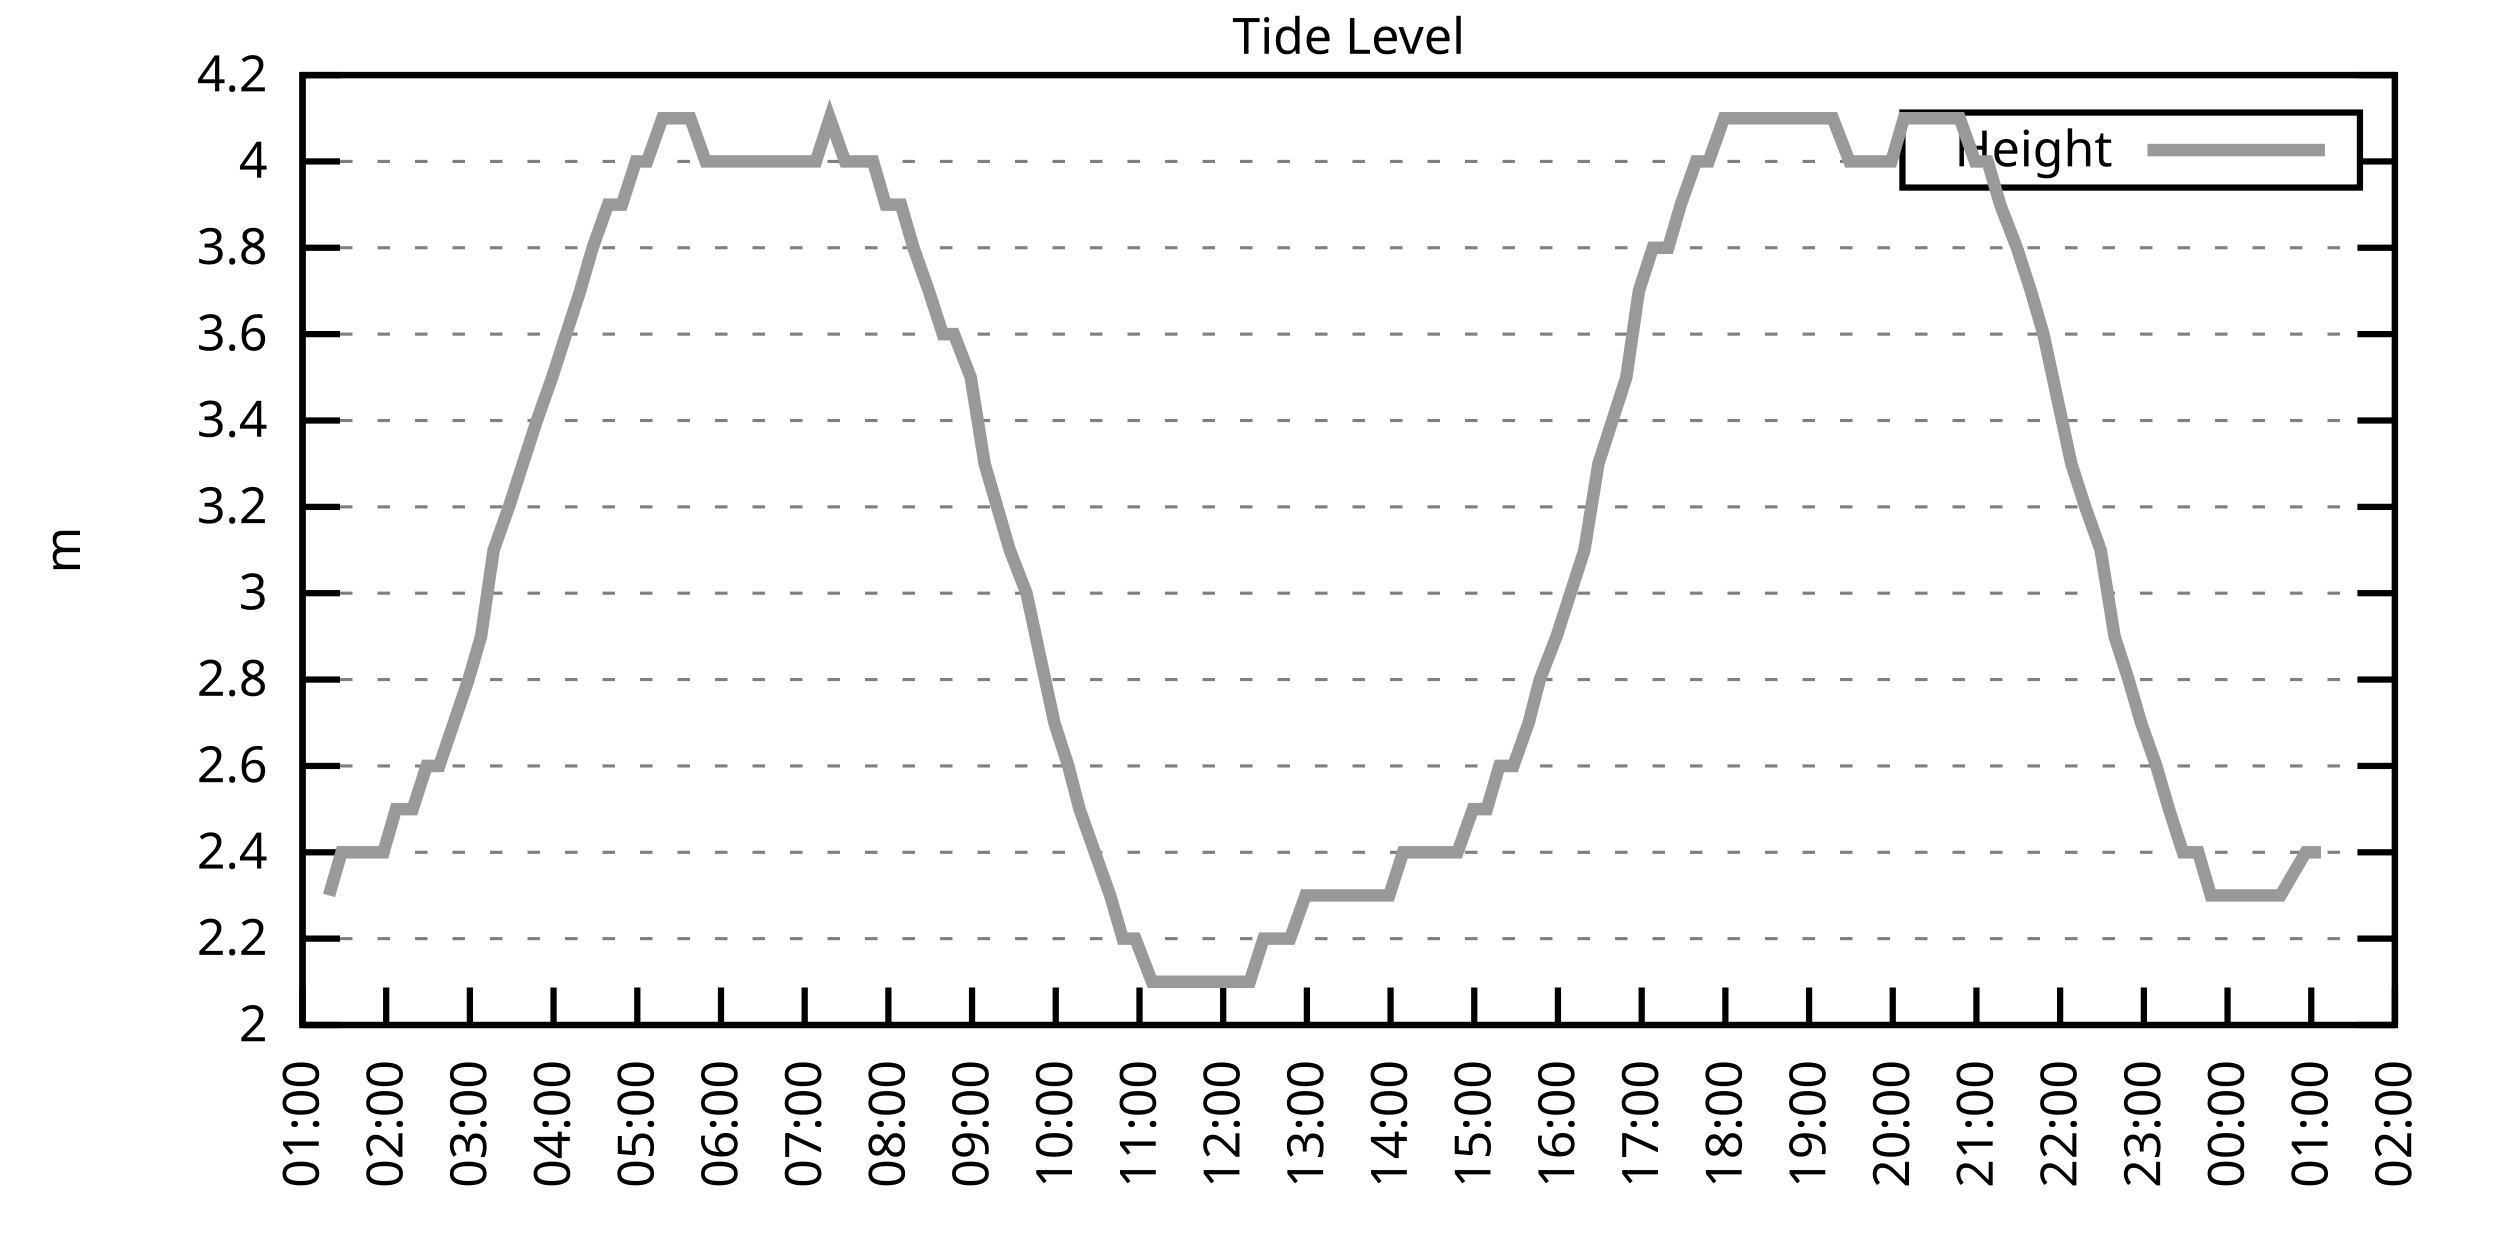
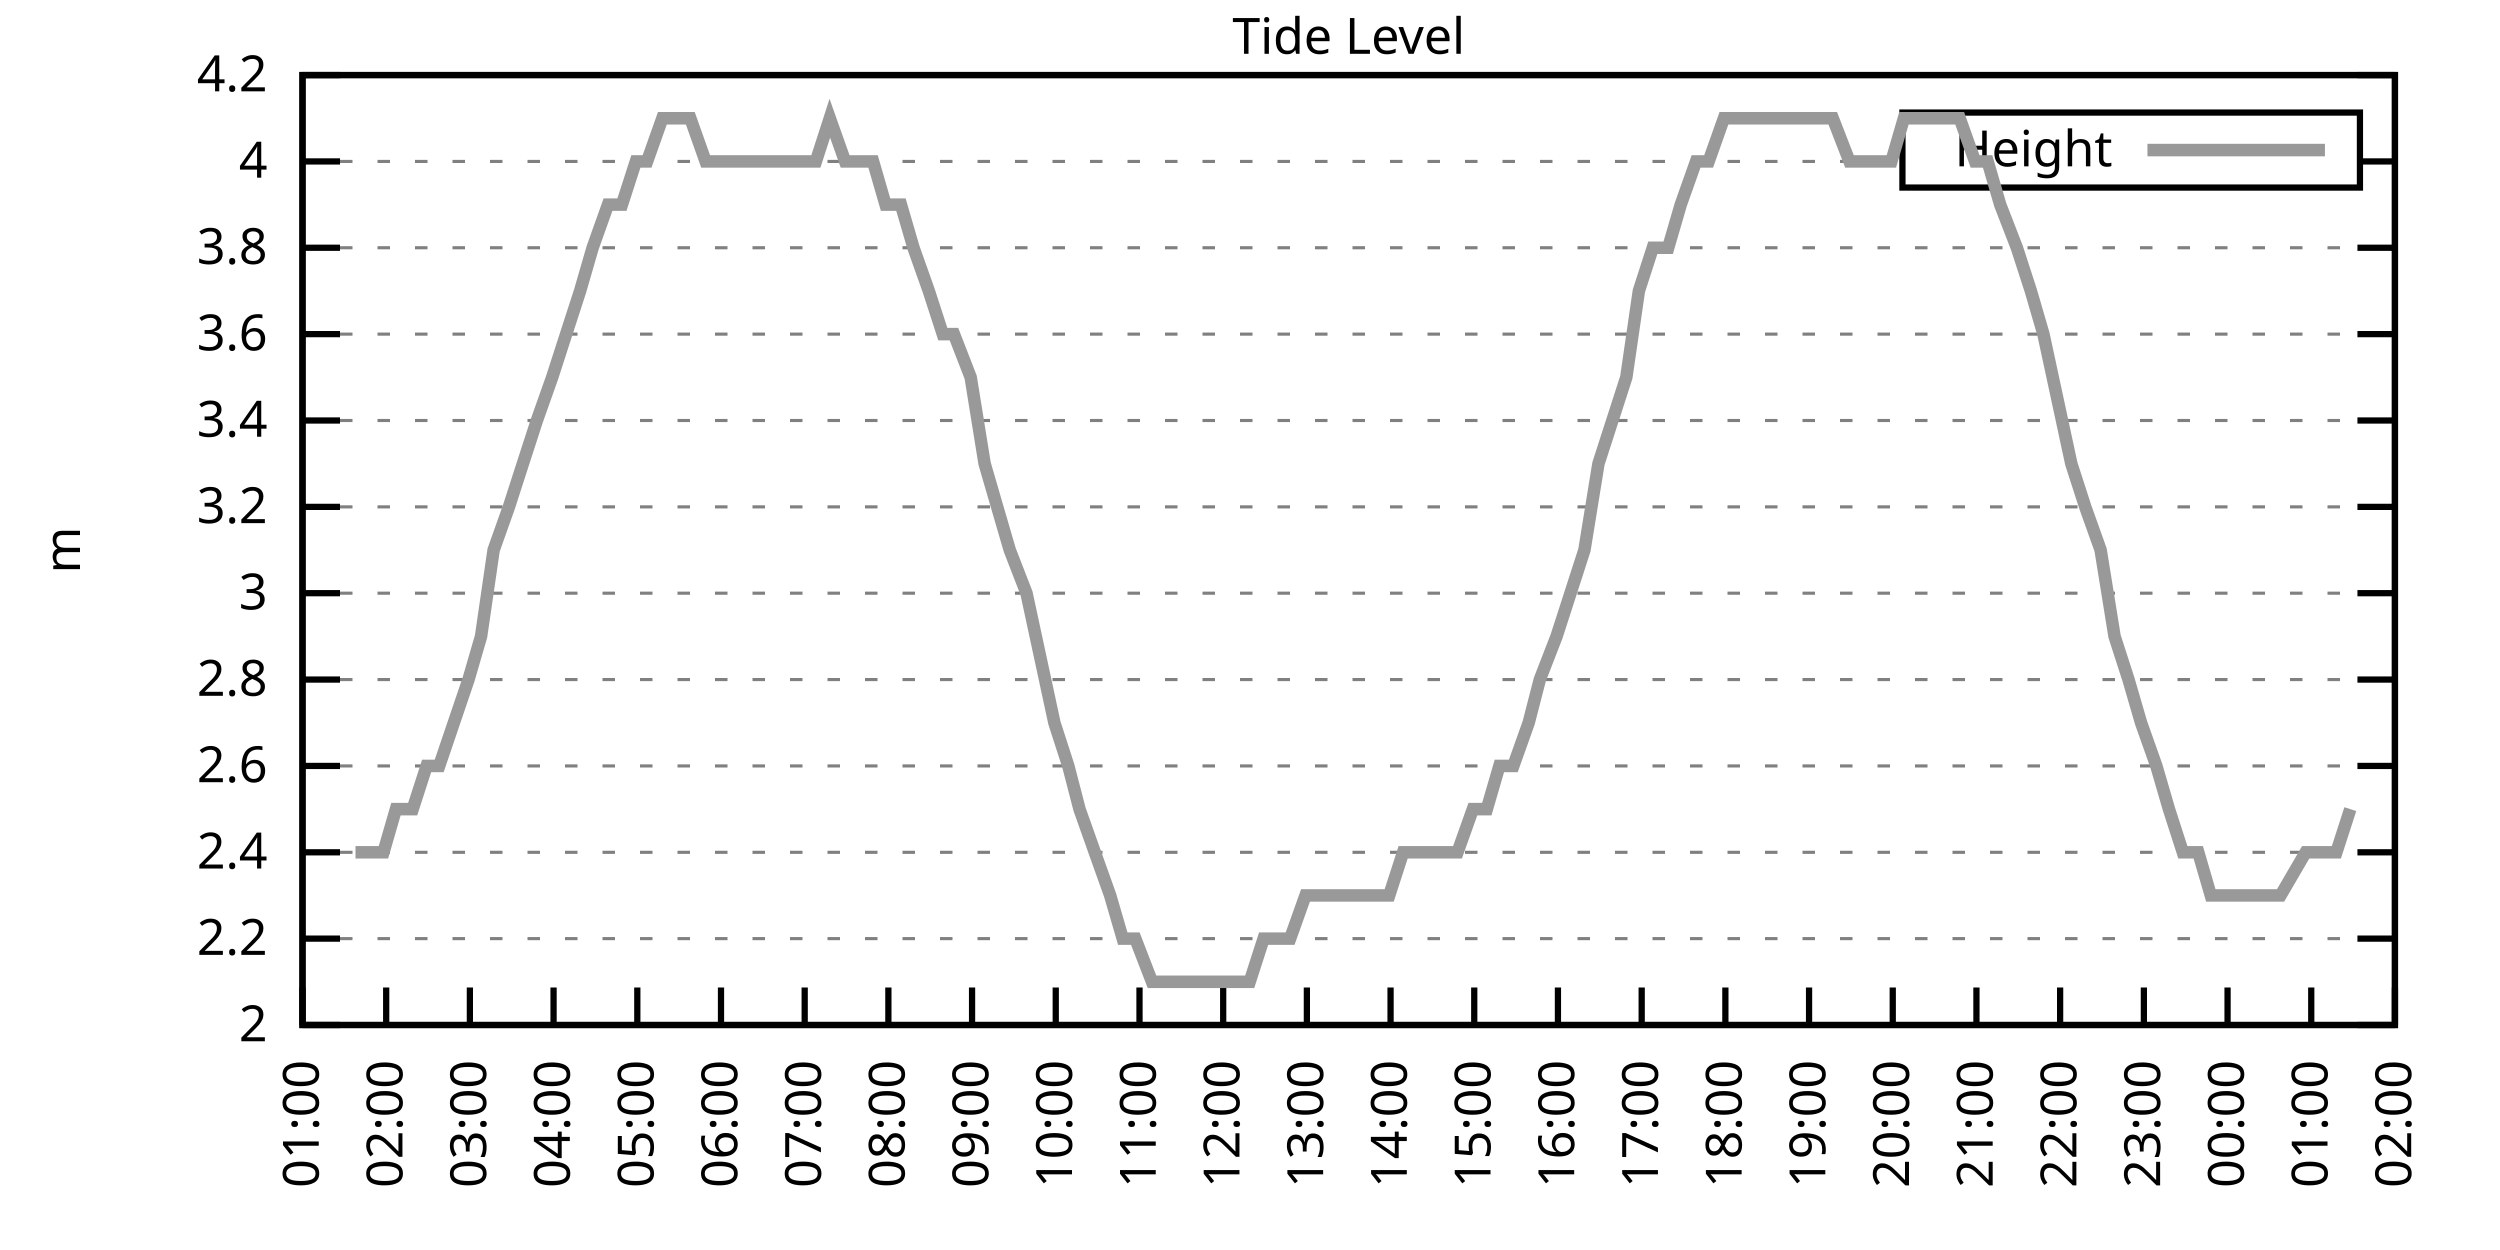
<svg xmlns="http://www.w3.org/2000/svg" xmlns:xlink="http://www.w3.org/1999/xlink" width="400" height="200" viewBox="0 0 400 200">
  <g id="gnuplot_canvas">
    <rect x="0" y="0" width="400" height="200" fill="none" />
    <defs>
      <circle id="gpDot" r="0.5" stroke-width="0.5" stroke="currentColor" />
      <path id="gpPt0" stroke-width="0.333" stroke="currentColor" d="M-1,0 h2 M0,-1 v2" />
      <path id="gpPt1" stroke-width="0.333" stroke="currentColor" d="M-1,-1 L1,1 M1,-1 L-1,1" />
      <path id="gpPt2" stroke-width="0.333" stroke="currentColor" d="M-1,0 L1,0 M0,-1 L0,1 M-1,-1 L1,1 M-1,1 L1,-1" />
      <rect id="gpPt3" stroke-width="0.333" stroke="currentColor" x="-1" y="-1" width="2" height="2" />
      <rect id="gpPt4" stroke-width="0.333" stroke="currentColor" fill="currentColor" x="-1" y="-1" width="2" height="2" />
      <circle id="gpPt5" stroke-width="0.333" stroke="currentColor" cx="0" cy="0" r="1" />
      <use xlink:href="#gpPt5" id="gpPt6" fill="currentColor" stroke="none" />
      <path id="gpPt7" stroke-width="0.333" stroke="currentColor" d="M0,-1.33 L-1.33,0.67 L1.33,0.67 z" />
      <use xlink:href="#gpPt7" id="gpPt8" fill="currentColor" stroke="none" />
      <use xlink:href="#gpPt7" id="gpPt9" stroke="currentColor" transform="rotate(180)" />
      <use xlink:href="#gpPt9" id="gpPt10" fill="currentColor" stroke="none" />
      <use xlink:href="#gpPt3" id="gpPt11" stroke="currentColor" transform="rotate(45)" />
      <use xlink:href="#gpPt11" id="gpPt12" fill="currentColor" stroke="none" />
      <path id="gpPt13" stroke-width="0.333" stroke="currentColor" d="M0,1.330 L1.265,0.411 L0.782,-1.067 L-0.782,-1.076 L-1.265,0.411 z" />
      <use xlink:href="#gpPt13" id="gpPt14" fill="currentColor" stroke="none" />
      <filter id="textbox" filterUnits="objectBoundingBox" x="0" y="0" height="1" width="1">
        <feFlood flood-color="white" flood-opacity="1" result="bgnd" />
        <feComposite in="SourceGraphic" in2="bgnd" operator="atop" />
      </filter>
      <filter id="greybox" filterUnits="objectBoundingBox" x="0" y="0" height="1" width="1">
        <feFlood flood-color="lightgrey" flood-opacity="1" result="grey" />
        <feComposite in="SourceGraphic" in2="grey" operator="atop" />
      </filter>
    </defs>
    <g fill="none" color="white" stroke="currentColor" stroke-width="1.00" stroke-linecap="butt" stroke-linejoin="miter">
</g>
    <g fill="none" color="black" stroke="currentColor" stroke-width="1.00" stroke-linecap="butt" stroke-linejoin="miter">
      <g stroke="none" shape-rendering="crispEdges">
        <polygon fill="rgb(255, 255, 255)" points="48.40,164.00 383.18,164.00 383.18,12.02 48.40,12.02 " />
      </g>
    </g>
    <g fill="none" color="black" stroke="currentColor" stroke-width="1.00" stroke-linecap="butt" stroke-linejoin="miter">
</g>
    <g fill="none" color="black" stroke="black" stroke-width="0.50" stroke-linecap="butt" stroke-linejoin="miter">
</g>
    <g fill="none" color="gray" stroke="currentColor" stroke-width="0.50" stroke-linecap="butt" stroke-linejoin="miter">
      <path stroke="gray" stroke-dasharray="2,4" class="gridline" d="M48.40,164.00 L383.19,164.00  " />
    </g>
    <g fill="none" color="gray" stroke="gray" stroke-width="1.00" stroke-linecap="butt" stroke-linejoin="miter">
</g>
    <g fill="none" color="black" stroke="currentColor" stroke-width="1.00" stroke-linecap="butt" stroke-linejoin="miter">
      <path stroke="black" d="M48.40,164.00 L54.40,164.00 M383.19,164.00 L377.19,164.00  " />
      <g transform="translate(42.80,166.60)" stroke="none" fill="black" font-family="Sans" font-size="8.00" text-anchor="end">
        <text>
          <tspan font-family="Sans"> 2</tspan>
        </text>
      </g>
    </g>
    <g fill="none" color="black" stroke="currentColor" stroke-width="1.00" stroke-linecap="butt" stroke-linejoin="miter">
</g>
    <g fill="none" color="black" stroke="black" stroke-width="0.50" stroke-linecap="butt" stroke-linejoin="miter">
</g>
    <g fill="none" color="gray" stroke="currentColor" stroke-width="0.50" stroke-linecap="butt" stroke-linejoin="miter">
      <path stroke="gray" stroke-dasharray="2,4" class="gridline" d="M48.40,150.18 L383.19,150.18  " />
    </g>
    <g fill="none" color="gray" stroke="gray" stroke-width="1.00" stroke-linecap="butt" stroke-linejoin="miter">
</g>
    <g fill="none" color="black" stroke="currentColor" stroke-width="1.00" stroke-linecap="butt" stroke-linejoin="miter">
      <path stroke="black" d="M48.40,150.18 L54.40,150.18 M383.19,150.18 L377.19,150.18  " />
      <g transform="translate(42.80,152.78)" stroke="none" fill="black" font-family="Sans" font-size="8.00" text-anchor="end">
        <text>
          <tspan font-family="Sans"> 2.2</tspan>
        </text>
      </g>
    </g>
    <g fill="none" color="black" stroke="currentColor" stroke-width="1.00" stroke-linecap="butt" stroke-linejoin="miter">
</g>
    <g fill="none" color="black" stroke="black" stroke-width="0.50" stroke-linecap="butt" stroke-linejoin="miter">
</g>
    <g fill="none" color="gray" stroke="currentColor" stroke-width="0.50" stroke-linecap="butt" stroke-linejoin="miter">
      <path stroke="gray" stroke-dasharray="2,4" class="gridline" d="M48.40,136.37 L383.19,136.37  " />
    </g>
    <g fill="none" color="gray" stroke="gray" stroke-width="1.00" stroke-linecap="butt" stroke-linejoin="miter">
</g>
    <g fill="none" color="black" stroke="currentColor" stroke-width="1.00" stroke-linecap="butt" stroke-linejoin="miter">
      <path stroke="black" d="M48.40,136.37 L54.40,136.37 M383.19,136.37 L377.19,136.37  " />
      <g transform="translate(42.80,138.97)" stroke="none" fill="black" font-family="Sans" font-size="8.00" text-anchor="end">
        <text>
          <tspan font-family="Sans"> 2.4</tspan>
        </text>
      </g>
    </g>
    <g fill="none" color="black" stroke="currentColor" stroke-width="1.00" stroke-linecap="butt" stroke-linejoin="miter">
</g>
    <g fill="none" color="black" stroke="black" stroke-width="0.50" stroke-linecap="butt" stroke-linejoin="miter">
</g>
    <g fill="none" color="gray" stroke="currentColor" stroke-width="0.50" stroke-linecap="butt" stroke-linejoin="miter">
      <path stroke="gray" stroke-dasharray="2,4" class="gridline" d="M48.40,122.55 L383.19,122.55  " />
    </g>
    <g fill="none" color="gray" stroke="gray" stroke-width="1.00" stroke-linecap="butt" stroke-linejoin="miter">
</g>
    <g fill="none" color="black" stroke="currentColor" stroke-width="1.00" stroke-linecap="butt" stroke-linejoin="miter">
      <path stroke="black" d="M48.40,122.55 L54.40,122.55 M383.19,122.55 L377.19,122.55  " />
      <g transform="translate(42.80,125.15)" stroke="none" fill="black" font-family="Sans" font-size="8.00" text-anchor="end">
        <text>
          <tspan font-family="Sans"> 2.6</tspan>
        </text>
      </g>
    </g>
    <g fill="none" color="black" stroke="currentColor" stroke-width="1.00" stroke-linecap="butt" stroke-linejoin="miter">
</g>
    <g fill="none" color="black" stroke="black" stroke-width="0.50" stroke-linecap="butt" stroke-linejoin="miter">
</g>
    <g fill="none" color="gray" stroke="currentColor" stroke-width="0.50" stroke-linecap="butt" stroke-linejoin="miter">
      <path stroke="gray" stroke-dasharray="2,4" class="gridline" d="M48.40,108.73 L383.19,108.73  " />
    </g>
    <g fill="none" color="gray" stroke="gray" stroke-width="1.00" stroke-linecap="butt" stroke-linejoin="miter">
</g>
    <g fill="none" color="black" stroke="currentColor" stroke-width="1.00" stroke-linecap="butt" stroke-linejoin="miter">
      <path stroke="black" d="M48.40,108.73 L54.40,108.73 M383.19,108.73 L377.19,108.73  " />
      <g transform="translate(42.80,111.33)" stroke="none" fill="black" font-family="Sans" font-size="8.00" text-anchor="end">
        <text>
          <tspan font-family="Sans"> 2.8</tspan>
        </text>
      </g>
    </g>
    <g fill="none" color="black" stroke="currentColor" stroke-width="1.00" stroke-linecap="butt" stroke-linejoin="miter">
</g>
    <g fill="none" color="black" stroke="black" stroke-width="0.50" stroke-linecap="butt" stroke-linejoin="miter">
</g>
    <g fill="none" color="gray" stroke="currentColor" stroke-width="0.50" stroke-linecap="butt" stroke-linejoin="miter">
      <path stroke="gray" stroke-dasharray="2,4" class="gridline" d="M48.40,94.91 L383.19,94.91  " />
    </g>
    <g fill="none" color="gray" stroke="gray" stroke-width="1.00" stroke-linecap="butt" stroke-linejoin="miter">
</g>
    <g fill="none" color="black" stroke="currentColor" stroke-width="1.00" stroke-linecap="butt" stroke-linejoin="miter">
      <path stroke="black" d="M48.40,94.91 L54.40,94.91 M383.19,94.91 L377.19,94.91  " />
      <g transform="translate(42.80,97.51)" stroke="none" fill="black" font-family="Sans" font-size="8.00" text-anchor="end">
        <text>
          <tspan font-family="Sans"> 3</tspan>
        </text>
      </g>
    </g>
    <g fill="none" color="black" stroke="currentColor" stroke-width="1.00" stroke-linecap="butt" stroke-linejoin="miter">
</g>
    <g fill="none" color="black" stroke="black" stroke-width="0.50" stroke-linecap="butt" stroke-linejoin="miter">
</g>
    <g fill="none" color="gray" stroke="currentColor" stroke-width="0.50" stroke-linecap="butt" stroke-linejoin="miter">
      <path stroke="gray" stroke-dasharray="2,4" class="gridline" d="M48.40,81.10 L383.19,81.10  " />
    </g>
    <g fill="none" color="gray" stroke="gray" stroke-width="1.00" stroke-linecap="butt" stroke-linejoin="miter">
</g>
    <g fill="none" color="black" stroke="currentColor" stroke-width="1.00" stroke-linecap="butt" stroke-linejoin="miter">
      <path stroke="black" d="M48.40,81.10 L54.40,81.10 M383.19,81.10 L377.19,81.10  " />
      <g transform="translate(42.80,83.70)" stroke="none" fill="black" font-family="Sans" font-size="8.00" text-anchor="end">
        <text>
          <tspan font-family="Sans"> 3.2</tspan>
        </text>
      </g>
    </g>
    <g fill="none" color="black" stroke="currentColor" stroke-width="1.00" stroke-linecap="butt" stroke-linejoin="miter">
</g>
    <g fill="none" color="black" stroke="black" stroke-width="0.50" stroke-linecap="butt" stroke-linejoin="miter">
</g>
    <g fill="none" color="gray" stroke="currentColor" stroke-width="0.50" stroke-linecap="butt" stroke-linejoin="miter">
      <path stroke="gray" stroke-dasharray="2,4" class="gridline" d="M48.40,67.28 L383.19,67.28  " />
    </g>
    <g fill="none" color="gray" stroke="gray" stroke-width="1.00" stroke-linecap="butt" stroke-linejoin="miter">
</g>
    <g fill="none" color="black" stroke="currentColor" stroke-width="1.00" stroke-linecap="butt" stroke-linejoin="miter">
      <path stroke="black" d="M48.40,67.28 L54.40,67.28 M383.19,67.28 L377.19,67.28  " />
      <g transform="translate(42.80,69.88)" stroke="none" fill="black" font-family="Sans" font-size="8.00" text-anchor="end">
        <text>
          <tspan font-family="Sans"> 3.4</tspan>
        </text>
      </g>
    </g>
    <g fill="none" color="black" stroke="currentColor" stroke-width="1.00" stroke-linecap="butt" stroke-linejoin="miter">
</g>
    <g fill="none" color="black" stroke="black" stroke-width="0.50" stroke-linecap="butt" stroke-linejoin="miter">
</g>
    <g fill="none" color="gray" stroke="currentColor" stroke-width="0.50" stroke-linecap="butt" stroke-linejoin="miter">
      <path stroke="gray" stroke-dasharray="2,4" class="gridline" d="M48.40,53.46 L383.19,53.46  " />
    </g>
    <g fill="none" color="gray" stroke="gray" stroke-width="1.00" stroke-linecap="butt" stroke-linejoin="miter">
</g>
    <g fill="none" color="black" stroke="currentColor" stroke-width="1.00" stroke-linecap="butt" stroke-linejoin="miter">
      <path stroke="black" d="M48.40,53.46 L54.40,53.46 M383.19,53.46 L377.19,53.46  " />
      <g transform="translate(42.80,56.06)" stroke="none" fill="black" font-family="Sans" font-size="8.00" text-anchor="end">
        <text>
          <tspan font-family="Sans"> 3.6</tspan>
        </text>
      </g>
    </g>
    <g fill="none" color="black" stroke="currentColor" stroke-width="1.00" stroke-linecap="butt" stroke-linejoin="miter">
</g>
    <g fill="none" color="black" stroke="black" stroke-width="0.50" stroke-linecap="butt" stroke-linejoin="miter">
</g>
    <g fill="none" color="gray" stroke="currentColor" stroke-width="0.50" stroke-linecap="butt" stroke-linejoin="miter">
      <path stroke="gray" stroke-dasharray="2,4" class="gridline" d="M48.40,39.64 L383.19,39.64  " />
    </g>
    <g fill="none" color="gray" stroke="gray" stroke-width="1.00" stroke-linecap="butt" stroke-linejoin="miter">
</g>
    <g fill="none" color="black" stroke="currentColor" stroke-width="1.00" stroke-linecap="butt" stroke-linejoin="miter">
      <path stroke="black" d="M48.40,39.64 L54.40,39.64 M383.19,39.64 L377.19,39.64  " />
      <g transform="translate(42.80,42.24)" stroke="none" fill="black" font-family="Sans" font-size="8.00" text-anchor="end">
        <text>
          <tspan font-family="Sans"> 3.8</tspan>
        </text>
      </g>
    </g>
    <g fill="none" color="black" stroke="currentColor" stroke-width="1.00" stroke-linecap="butt" stroke-linejoin="miter">
</g>
    <g fill="none" color="black" stroke="black" stroke-width="0.50" stroke-linecap="butt" stroke-linejoin="miter">
</g>
    <g fill="none" color="gray" stroke="currentColor" stroke-width="0.50" stroke-linecap="butt" stroke-linejoin="miter">
      <path stroke="gray" stroke-dasharray="2,4" class="gridline" d="M48.40,25.83 L304.39,25.83 M377.59,25.83 L383.19,25.83  " />
    </g>
    <g fill="none" color="gray" stroke="gray" stroke-width="1.00" stroke-linecap="butt" stroke-linejoin="miter">
</g>
    <g fill="none" color="black" stroke="currentColor" stroke-width="1.00" stroke-linecap="butt" stroke-linejoin="miter">
      <path stroke="black" d="M48.40,25.83 L54.40,25.83 M383.19,25.83 L377.19,25.83  " />
      <g transform="translate(42.80,28.43)" stroke="none" fill="black" font-family="Sans" font-size="8.00" text-anchor="end">
        <text>
          <tspan font-family="Sans"> 4</tspan>
        </text>
      </g>
    </g>
    <g fill="none" color="black" stroke="currentColor" stroke-width="1.00" stroke-linecap="butt" stroke-linejoin="miter">
</g>
    <g fill="none" color="black" stroke="black" stroke-width="0.50" stroke-linecap="butt" stroke-linejoin="miter">
</g>
    <g fill="none" color="gray" stroke="currentColor" stroke-width="0.50" stroke-linecap="butt" stroke-linejoin="miter">
      <path stroke="gray" stroke-dasharray="2,4" class="gridline" d="M48.40,12.01 L383.19,12.01  " />
    </g>
    <g fill="none" color="gray" stroke="gray" stroke-width="1.00" stroke-linecap="butt" stroke-linejoin="miter">
</g>
    <g fill="none" color="black" stroke="currentColor" stroke-width="1.00" stroke-linecap="butt" stroke-linejoin="miter">
      <path stroke="black" d="M48.40,12.01 L54.40,12.01 M383.19,12.01 L377.19,12.01  " />
      <g transform="translate(42.80,14.61)" stroke="none" fill="black" font-family="Sans" font-size="8.00" text-anchor="end">
        <text>
          <tspan font-family="Sans"> 4.2</tspan>
        </text>
      </g>
    </g>
    <g fill="none" color="black" stroke="currentColor" stroke-width="1.00" stroke-linecap="butt" stroke-linejoin="miter">
      <path stroke="black" d="M48.40,164.00 L48.40,158.00  " />
      <g transform="translate(51.00,169.60) rotate(270.00)" stroke="none" fill="black" font-family="Sans" font-size="8.00" text-anchor="end">
        <text>
          <tspan font-family="Sans">01:00</tspan>
        </text>
      </g>
    </g>
    <g fill="none" color="black" stroke="currentColor" stroke-width="1.00" stroke-linecap="butt" stroke-linejoin="miter">
      <path stroke="black" d="M61.79,164.00 L61.79,158.00  " />
      <g transform="translate(64.39,169.60) rotate(270.00)" stroke="none" fill="black" font-family="Sans" font-size="8.00" text-anchor="end">
        <text>
          <tspan font-family="Sans">02:00</tspan>
        </text>
      </g>
    </g>
    <g fill="none" color="black" stroke="currentColor" stroke-width="1.00" stroke-linecap="butt" stroke-linejoin="miter">
      <path stroke="black" d="M75.18,164.00 L75.18,158.00  " />
      <g transform="translate(77.78,169.60) rotate(270.00)" stroke="none" fill="black" font-family="Sans" font-size="8.00" text-anchor="end">
        <text>
          <tspan font-family="Sans">03:00</tspan>
        </text>
      </g>
    </g>
    <g fill="none" color="black" stroke="currentColor" stroke-width="1.00" stroke-linecap="butt" stroke-linejoin="miter">
      <path stroke="black" d="M88.57,164.00 L88.57,158.00  " />
      <g transform="translate(91.17,169.60) rotate(270.00)" stroke="none" fill="black" font-family="Sans" font-size="8.00" text-anchor="end">
        <text>
          <tspan font-family="Sans">04:00</tspan>
        </text>
      </g>
    </g>
    <g fill="none" color="black" stroke="currentColor" stroke-width="1.00" stroke-linecap="butt" stroke-linejoin="miter">
      <path stroke="black" d="M101.97,164.00 L101.97,158.00  " />
      <g transform="translate(104.57,169.60) rotate(270.00)" stroke="none" fill="black" font-family="Sans" font-size="8.00" text-anchor="end">
        <text>
          <tspan font-family="Sans">05:00</tspan>
        </text>
      </g>
    </g>
    <g fill="none" color="black" stroke="currentColor" stroke-width="1.00" stroke-linecap="butt" stroke-linejoin="miter">
      <path stroke="black" d="M115.36,164.00 L115.36,158.00  " />
      <g transform="translate(117.96,169.60) rotate(270.00)" stroke="none" fill="black" font-family="Sans" font-size="8.00" text-anchor="end">
        <text>
          <tspan font-family="Sans">06:00</tspan>
        </text>
      </g>
    </g>
    <g fill="none" color="black" stroke="currentColor" stroke-width="1.00" stroke-linecap="butt" stroke-linejoin="miter">
      <path stroke="black" d="M128.75,164.00 L128.75,158.00  " />
      <g transform="translate(131.35,169.60) rotate(270.00)" stroke="none" fill="black" font-family="Sans" font-size="8.00" text-anchor="end">
        <text>
          <tspan font-family="Sans">07:00</tspan>
        </text>
      </g>
    </g>
    <g fill="none" color="black" stroke="currentColor" stroke-width="1.00" stroke-linecap="butt" stroke-linejoin="miter">
      <path stroke="black" d="M142.14,164.00 L142.14,158.00  " />
      <g transform="translate(144.74,169.60) rotate(270.00)" stroke="none" fill="black" font-family="Sans" font-size="8.00" text-anchor="end">
        <text>
          <tspan font-family="Sans">08:00</tspan>
        </text>
      </g>
    </g>
    <g fill="none" color="black" stroke="currentColor" stroke-width="1.00" stroke-linecap="butt" stroke-linejoin="miter">
      <path stroke="black" d="M155.53,164.00 L155.53,158.00  " />
      <g transform="translate(158.13,169.60) rotate(270.00)" stroke="none" fill="black" font-family="Sans" font-size="8.00" text-anchor="end">
        <text>
          <tspan font-family="Sans">09:00</tspan>
        </text>
      </g>
    </g>
    <g fill="none" color="black" stroke="currentColor" stroke-width="1.00" stroke-linecap="butt" stroke-linejoin="miter">
      <path stroke="black" d="M168.92,164.00 L168.92,158.00  " />
      <g transform="translate(171.52,169.60) rotate(270.00)" stroke="none" fill="black" font-family="Sans" font-size="8.00" text-anchor="end">
        <text>
          <tspan font-family="Sans">10:00</tspan>
        </text>
      </g>
    </g>
    <g fill="none" color="black" stroke="currentColor" stroke-width="1.00" stroke-linecap="butt" stroke-linejoin="miter">
      <path stroke="black" d="M182.32,164.00 L182.32,158.00  " />
      <g transform="translate(184.92,169.60) rotate(270.00)" stroke="none" fill="black" font-family="Sans" font-size="8.00" text-anchor="end">
        <text>
          <tspan font-family="Sans">11:00</tspan>
        </text>
      </g>
    </g>
    <g fill="none" color="black" stroke="currentColor" stroke-width="1.00" stroke-linecap="butt" stroke-linejoin="miter">
      <path stroke="black" d="M195.71,164.00 L195.71,158.00  " />
      <g transform="translate(198.31,169.60) rotate(270.00)" stroke="none" fill="black" font-family="Sans" font-size="8.00" text-anchor="end">
        <text>
          <tspan font-family="Sans">12:00</tspan>
        </text>
      </g>
    </g>
    <g fill="none" color="black" stroke="currentColor" stroke-width="1.00" stroke-linecap="butt" stroke-linejoin="miter">
      <path stroke="black" d="M209.10,164.00 L209.10,158.00  " />
      <g transform="translate(211.70,169.60) rotate(270.00)" stroke="none" fill="black" font-family="Sans" font-size="8.00" text-anchor="end">
        <text>
          <tspan font-family="Sans">13:00</tspan>
        </text>
      </g>
    </g>
    <g fill="none" color="black" stroke="currentColor" stroke-width="1.00" stroke-linecap="butt" stroke-linejoin="miter">
      <path stroke="black" d="M222.49,164.00 L222.49,158.00  " />
      <g transform="translate(225.09,169.60) rotate(270.00)" stroke="none" fill="black" font-family="Sans" font-size="8.00" text-anchor="end">
        <text>
          <tspan font-family="Sans">14:00</tspan>
        </text>
      </g>
    </g>
    <g fill="none" color="black" stroke="currentColor" stroke-width="1.00" stroke-linecap="butt" stroke-linejoin="miter">
      <path stroke="black" d="M235.88,164.00 L235.88,158.00  " />
      <g transform="translate(238.48,169.60) rotate(270.00)" stroke="none" fill="black" font-family="Sans" font-size="8.00" text-anchor="end">
        <text>
          <tspan font-family="Sans">15:00</tspan>
        </text>
      </g>
    </g>
    <g fill="none" color="black" stroke="currentColor" stroke-width="1.00" stroke-linecap="butt" stroke-linejoin="miter">
      <path stroke="black" d="M249.27,164.00 L249.27,158.00  " />
      <g transform="translate(251.87,169.60) rotate(270.00)" stroke="none" fill="black" font-family="Sans" font-size="8.00" text-anchor="end">
        <text>
          <tspan font-family="Sans">16:00</tspan>
        </text>
      </g>
    </g>
    <g fill="none" color="black" stroke="currentColor" stroke-width="1.00" stroke-linecap="butt" stroke-linejoin="miter">
      <path stroke="black" d="M262.67,164.00 L262.67,158.00  " />
      <g transform="translate(265.27,169.60) rotate(270.00)" stroke="none" fill="black" font-family="Sans" font-size="8.00" text-anchor="end">
        <text>
          <tspan font-family="Sans">17:00</tspan>
        </text>
      </g>
    </g>
    <g fill="none" color="black" stroke="currentColor" stroke-width="1.00" stroke-linecap="butt" stroke-linejoin="miter">
      <path stroke="black" d="M276.06,164.00 L276.06,158.00  " />
      <g transform="translate(278.66,169.60) rotate(270.00)" stroke="none" fill="black" font-family="Sans" font-size="8.00" text-anchor="end">
        <text>
          <tspan font-family="Sans">18:00</tspan>
        </text>
      </g>
    </g>
    <g fill="none" color="black" stroke="currentColor" stroke-width="1.00" stroke-linecap="butt" stroke-linejoin="miter">
      <path stroke="black" d="M289.45,164.00 L289.45,158.00  " />
      <g transform="translate(292.05,169.60) rotate(270.00)" stroke="none" fill="black" font-family="Sans" font-size="8.00" text-anchor="end">
        <text>
          <tspan font-family="Sans">19:00</tspan>
        </text>
      </g>
    </g>
    <g fill="none" color="black" stroke="currentColor" stroke-width="1.00" stroke-linecap="butt" stroke-linejoin="miter">
      <path stroke="black" d="M302.84,164.00 L302.84,158.00  " />
      <g transform="translate(305.44,169.60) rotate(270.00)" stroke="none" fill="black" font-family="Sans" font-size="8.00" text-anchor="end">
        <text>
          <tspan font-family="Sans">20:00</tspan>
        </text>
      </g>
    </g>
    <g fill="none" color="black" stroke="currentColor" stroke-width="1.00" stroke-linecap="butt" stroke-linejoin="miter">
      <path stroke="black" d="M316.23,164.00 L316.23,158.00  " />
      <g transform="translate(318.83,169.60) rotate(270.00)" stroke="none" fill="black" font-family="Sans" font-size="8.00" text-anchor="end">
        <text>
          <tspan font-family="Sans">21:00</tspan>
        </text>
      </g>
    </g>
    <g fill="none" color="black" stroke="currentColor" stroke-width="1.00" stroke-linecap="butt" stroke-linejoin="miter">
      <path stroke="black" d="M329.62,164.00 L329.62,158.00  " />
      <g transform="translate(332.22,169.60) rotate(270.00)" stroke="none" fill="black" font-family="Sans" font-size="8.00" text-anchor="end">
        <text>
          <tspan font-family="Sans">22:00</tspan>
        </text>
      </g>
    </g>
    <g fill="none" color="black" stroke="currentColor" stroke-width="1.00" stroke-linecap="butt" stroke-linejoin="miter">
      <path stroke="black" d="M343.02,164.00 L343.02,158.00  " />
      <g transform="translate(345.62,169.60) rotate(270.00)" stroke="none" fill="black" font-family="Sans" font-size="8.00" text-anchor="end">
        <text>
          <tspan font-family="Sans">23:00</tspan>
        </text>
      </g>
    </g>
    <g fill="none" color="black" stroke="currentColor" stroke-width="1.00" stroke-linecap="butt" stroke-linejoin="miter">
      <path stroke="black" d="M356.41,164.00 L356.41,158.00  " />
      <g transform="translate(359.01,169.60) rotate(270.00)" stroke="none" fill="black" font-family="Sans" font-size="8.00" text-anchor="end">
        <text>
          <tspan font-family="Sans">00:00</tspan>
        </text>
      </g>
    </g>
    <g fill="none" color="black" stroke="currentColor" stroke-width="1.00" stroke-linecap="butt" stroke-linejoin="miter">
      <path stroke="black" d="M369.80,164.00 L369.80,158.00  " />
      <g transform="translate(372.40,169.60) rotate(270.00)" stroke="none" fill="black" font-family="Sans" font-size="8.00" text-anchor="end">
        <text>
          <tspan font-family="Sans">01:00</tspan>
        </text>
      </g>
    </g>
    <g fill="none" color="black" stroke="currentColor" stroke-width="1.00" stroke-linecap="butt" stroke-linejoin="miter">
      <path stroke="black" d="M383.19,164.00 L383.19,158.00  " />
      <g transform="translate(385.79,169.60) rotate(270.00)" stroke="none" fill="black" font-family="Sans" font-size="8.00" text-anchor="end">
        <text>
          <tspan font-family="Sans">02:00</tspan>
        </text>
      </g>
    </g>
    <g fill="none" color="black" stroke="currentColor" stroke-width="1.00" stroke-linecap="butt" stroke-linejoin="miter">
</g>
    <g fill="none" color="black" stroke="currentColor" stroke-width="1.00" stroke-linecap="butt" stroke-linejoin="miter">
      <path stroke="black" d="M48.40,12.01 L48.40,164.00 L383.19,164.00 L383.19,12.01 L48.40,12.01 Z  " />
    </g>
    <g fill="none" color="black" stroke="currentColor" stroke-width="1.00" stroke-linecap="butt" stroke-linejoin="miter">
</g>
    <g fill="none" color="black" stroke="currentColor" stroke-width="1.00" stroke-linecap="butt" stroke-linejoin="miter">
      <path stroke="black" d="M304.39,30.01 L304.39,18.01 L377.59,18.01 L377.59,30.01 L304.39,30.01 Z  " />
    </g>
    <g id="Tide_level_plot_1">
      <g fill="none" color="white" stroke="black" stroke-width="2.00" stroke-linecap="butt" stroke-linejoin="miter">
</g>
      <g fill="none" color="black" stroke="currentColor" stroke-width="2.00" stroke-linecap="butt" stroke-linejoin="miter">
        <g transform="translate(337.99,26.61)" stroke="none" fill="black" font-family="Sans" font-size="8.00" text-anchor="end">
          <text>
            <tspan font-family="Sans">Height</tspan>
          </text>
        </g>
      </g>
      <g fill="none" color="black" stroke="currentColor" stroke-width="2.00" stroke-linecap="butt" stroke-linejoin="miter">
-         <path stroke="rgb(153, 153, 153)" d="M343.59,24.01 L371.99,24.01 M52.64,143.27 L54.65,136.37 L56.88,136.37 L59.11,136.37 L61.35,136.37 L63.35,129.46   L66.03,129.46 L68.26,122.55 L70.27,122.55 L74.96,108.73 L76.97,101.82 L78.98,88.00 L81.43,81.10 L83.66,74.19   L85.90,67.28 L88.35,60.37 L90.58,53.46 L92.82,46.55 L94.82,39.64 L97.28,32.74 L99.51,32.74 L101.74,25.83   L103.53,25.83 L105.98,18.92 L108.44,18.92 L110.45,18.92 L112.90,25.83 L115.13,25.83 L117.37,25.83 L119.60,25.83   L121.61,25.83 L123.84,25.83 L126.07,25.83 L128.53,25.83 L130.54,25.83 L132.77,18.92 L135.22,25.83 L137.45,25.83   L139.69,25.83 L141.69,32.74 L144.15,32.74 L146.16,39.64 L148.61,46.55 L150.85,53.46 L152.63,53.46 L155.31,60.37   L157.54,74.19 L159.55,81.10 L161.56,88.00 L164.24,94.91 L168.70,115.64 L170.93,122.55 L172.72,129.46 L175.17,136.37   L177.63,143.27 L179.64,150.18 L181.65,150.18 L184.32,157.09 L186.56,157.09 L188.79,157.09 L190.80,157.09 L193.25,157.09   L195.26,157.09 L199.95,157.09 L202.18,150.18 L204.19,150.18 L206.42,150.18 L208.88,143.27 L211.11,143.27 L213.34,143.27   L215.35,143.27 L217.80,143.27 L220.04,143.27 L222.27,143.27 L224.50,136.37 L226.73,136.37 L228.74,136.37 L231.20,136.37   L233.20,136.37 L235.66,129.46 L237.89,129.46 L239.90,122.55 L242.13,122.55 L244.59,115.64 L246.37,108.73 L249.05,101.82   L251.28,94.91 L253.51,88.00 L255.75,74.19 L257.98,67.28 L260.21,60.37 L262.22,46.55 L264.45,39.64 L266.91,39.64   L268.92,32.74 L271.37,25.83 L273.38,25.83 L275.83,18.92 L278.07,18.92 L280.07,18.92 L282.31,18.92 L284.54,18.92   L286.99,18.92 L289.00,18.92 L291.01,18.92 L293.24,18.92 L295.92,25.83 L297.93,25.83 L300.16,25.83 L302.62,25.83   L304.63,18.92 L307.08,18.92 L309.31,18.92 L311.54,18.92 L313.55,18.92 L316.01,25.83 L318.02,25.83 L320.03,32.74   L322.70,39.64 L324.94,46.55 L326.95,53.46 L331.41,74.19 L333.64,81.10 L336.10,88.00 L338.33,101.82 L340.56,108.73   L342.57,115.64 L345.02,122.55 L347.03,129.46 L349.26,136.37 L351.72,136.37 L353.73,143.27 L356.18,143.27 L358.19,143.27   L360.42,143.27 L362.88,143.27 L364.89,143.27 L368.91,136.37 L371.36,136.37  " />
+         <path stroke="rgb(153, 153, 153)" d="M343.59,24.01 L371.99,24.01 M56.88,136.37 L59.11,136.37 L61.35,136.37 L63.35,129.46 L66.03,129.46 L68.26,122.55   L70.27,122.55 L74.96,108.73 L76.97,101.82 L78.98,88.00 L81.43,81.10 L83.66,74.19 L85.90,67.28 L88.35,60.37   L90.58,53.46 L92.82,46.55 L94.82,39.64 L97.28,32.74 L99.51,32.74 L101.74,25.83 L103.53,25.83 L105.98,18.92   L108.44,18.92 L110.45,18.92 L112.90,25.83 L115.13,25.83 L117.37,25.83 L119.60,25.83 L121.61,25.83 L123.84,25.83   L126.07,25.83 L128.53,25.83 L130.54,25.83 L132.77,18.92 L135.22,25.83 L137.45,25.83 L139.69,25.83 L141.69,32.74   L144.15,32.74 L146.16,39.64 L148.61,46.55 L150.85,53.46 L152.63,53.46 L155.31,60.37 L157.54,74.19 L159.55,81.10   L161.56,88.00 L164.24,94.91 L168.70,115.64 L170.93,122.55 L172.72,129.46 L175.17,136.37 L177.63,143.27 L179.64,150.18   L181.65,150.18 L184.32,157.09 L186.56,157.09 L188.79,157.09 L190.80,157.09 L193.25,157.09 L195.26,157.09 L199.95,157.09   L202.18,150.18 L204.19,150.18 L206.42,150.18 L208.88,143.27 L211.11,143.27 L213.34,143.27 L215.35,143.27 L217.80,143.27   L220.04,143.27 L222.27,143.27 L224.50,136.37 L226.73,136.37 L228.74,136.37 L231.20,136.37 L233.20,136.37 L235.66,129.46   L237.89,129.46 L239.90,122.55 L242.13,122.55 L244.59,115.64 L246.37,108.73 L249.05,101.82 L251.28,94.91 L253.51,88.00   L255.75,74.19 L257.98,67.28 L260.21,60.37 L262.22,46.55 L264.45,39.64 L266.91,39.64 L268.92,32.74 L271.37,25.83   L273.38,25.83 L275.83,18.92 L278.07,18.92 L280.07,18.92 L282.31,18.92 L284.54,18.92 L286.99,18.92 L289.00,18.92   L291.01,18.92 L293.24,18.92 L295.92,25.83 L297.93,25.83 L300.16,25.83 L302.62,25.83 L304.63,18.92 L307.08,18.92   L309.31,18.92 L311.54,18.92 L313.55,18.92 L316.01,25.83 L318.02,25.83 L320.03,32.74 L322.70,39.64 L324.94,46.55   L326.95,53.46 L331.41,74.19 L333.64,81.10 L336.10,88.00 L338.33,101.82 L340.56,108.73 L342.57,115.64 L345.02,122.55   L347.03,129.46 L349.26,136.37 L351.72,136.37 L353.73,143.27 L356.18,143.27 L358.19,143.27 L360.42,143.27 L362.88,143.27   L364.89,143.27 L368.91,136.37 L371.36,136.37 L373.82,136.37 L376.05,129.46  " />
      </g>
    </g>
    <g fill="none" color="black" stroke="currentColor" stroke-width="2.00" stroke-linecap="butt" stroke-linejoin="miter">
</g>
    <g fill="none" color="black" stroke="black" stroke-width="1.00" stroke-linecap="butt" stroke-linejoin="miter">
</g>
    <g fill="none" color="black" stroke="currentColor" stroke-width="1.00" stroke-linecap="butt" stroke-linejoin="miter">
      <path stroke="black" d="M48.40,12.01 L48.40,164.00 L383.19,164.00 L383.19,12.01 L48.40,12.01 Z  " />
      <g transform="translate(12.80,88.01) rotate(270.00)" stroke="none" fill="black" font-family="Sans" font-size="8.00" text-anchor="middle">
        <text>
          <tspan font-family="Sans">m</tspan>
        </text>
      </g>
    </g>
    <g fill="none" color="black" stroke="currentColor" stroke-width="1.00" stroke-linecap="butt" stroke-linejoin="miter">
</g>
    <g fill="none" color="black" stroke="currentColor" stroke-width="1.00" stroke-linecap="butt" stroke-linejoin="miter">
      <g transform="translate(215.79,8.61)" stroke="none" fill="black" font-family="Sans" font-size="8.00" text-anchor="middle">
        <text>
          <tspan font-family="Sans">Tide Level</tspan>
        </text>
      </g>
    </g>
    <g fill="none" color="black" stroke="currentColor" stroke-width="1.00" stroke-linecap="butt" stroke-linejoin="miter">
</g>
  </g>
</svg>
